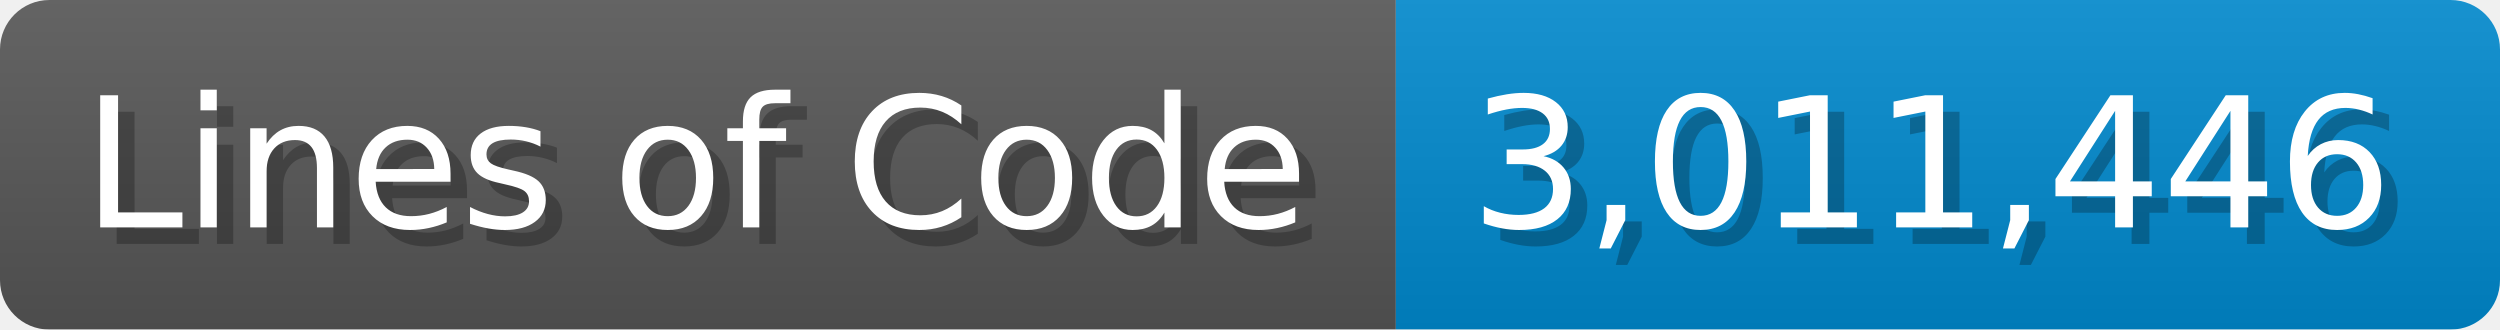
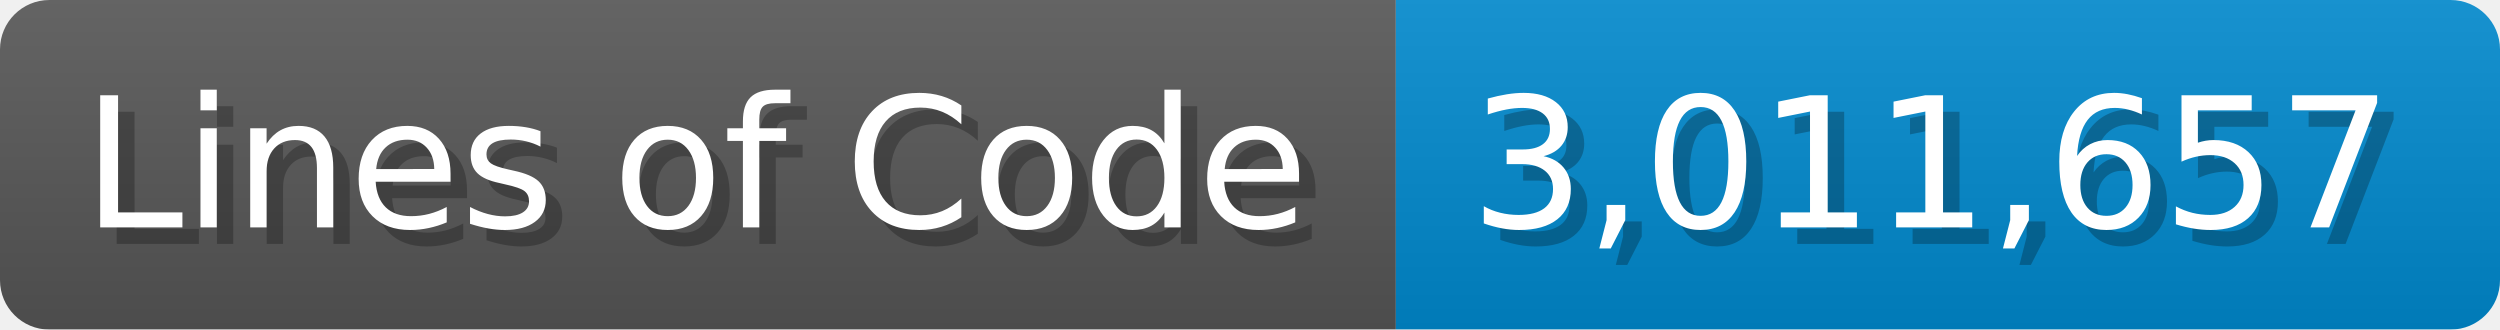
<svg xmlns="http://www.w3.org/2000/svg" width="151.7" height="20" viewBox="0 0 1517 200">
  <linearGradient id="a" x2="0" y2="100%">
    <stop offset="0" stop-opacity=".1" stop-color="#EEE" />
    <stop offset="1" stop-opacity=".1" />
  </linearGradient>
  <mask id="m">
    <rect width="1517" height="200" rx="30" fill="#FFF" />
  </mask>
  <g mask="url(#m)">
    <rect width="847" height="200" fill="#555" />
    <rect width="670" height="200" fill="#08C" x="847" />
    <rect width="1517" height="200" fill="url(#a)" />
  </g>
  <g fill="#fff" text-anchor="start" font-family="Verdana,DejaVu Sans,sans-serif" font-size="110">
    <text x="60" y="148" textLength="747" fill="#000" opacity="0.25">Lines of Code</text>
    <text x="50" y="138" textLength="747">Lines of Code</text>
-     <text x="902" y="148" textLength="570" fill="#000" opacity="0.25">3,011,446</text>
-     <text x="892" y="138" textLength="570">3,011,446</text>
+     <text x="902" y="148" textLength="570" fill="#000" opacity="0.25">3,011,657</text>
+     <text x="892" y="138" textLength="570">3,011,657</text>
  </g>
</svg>
